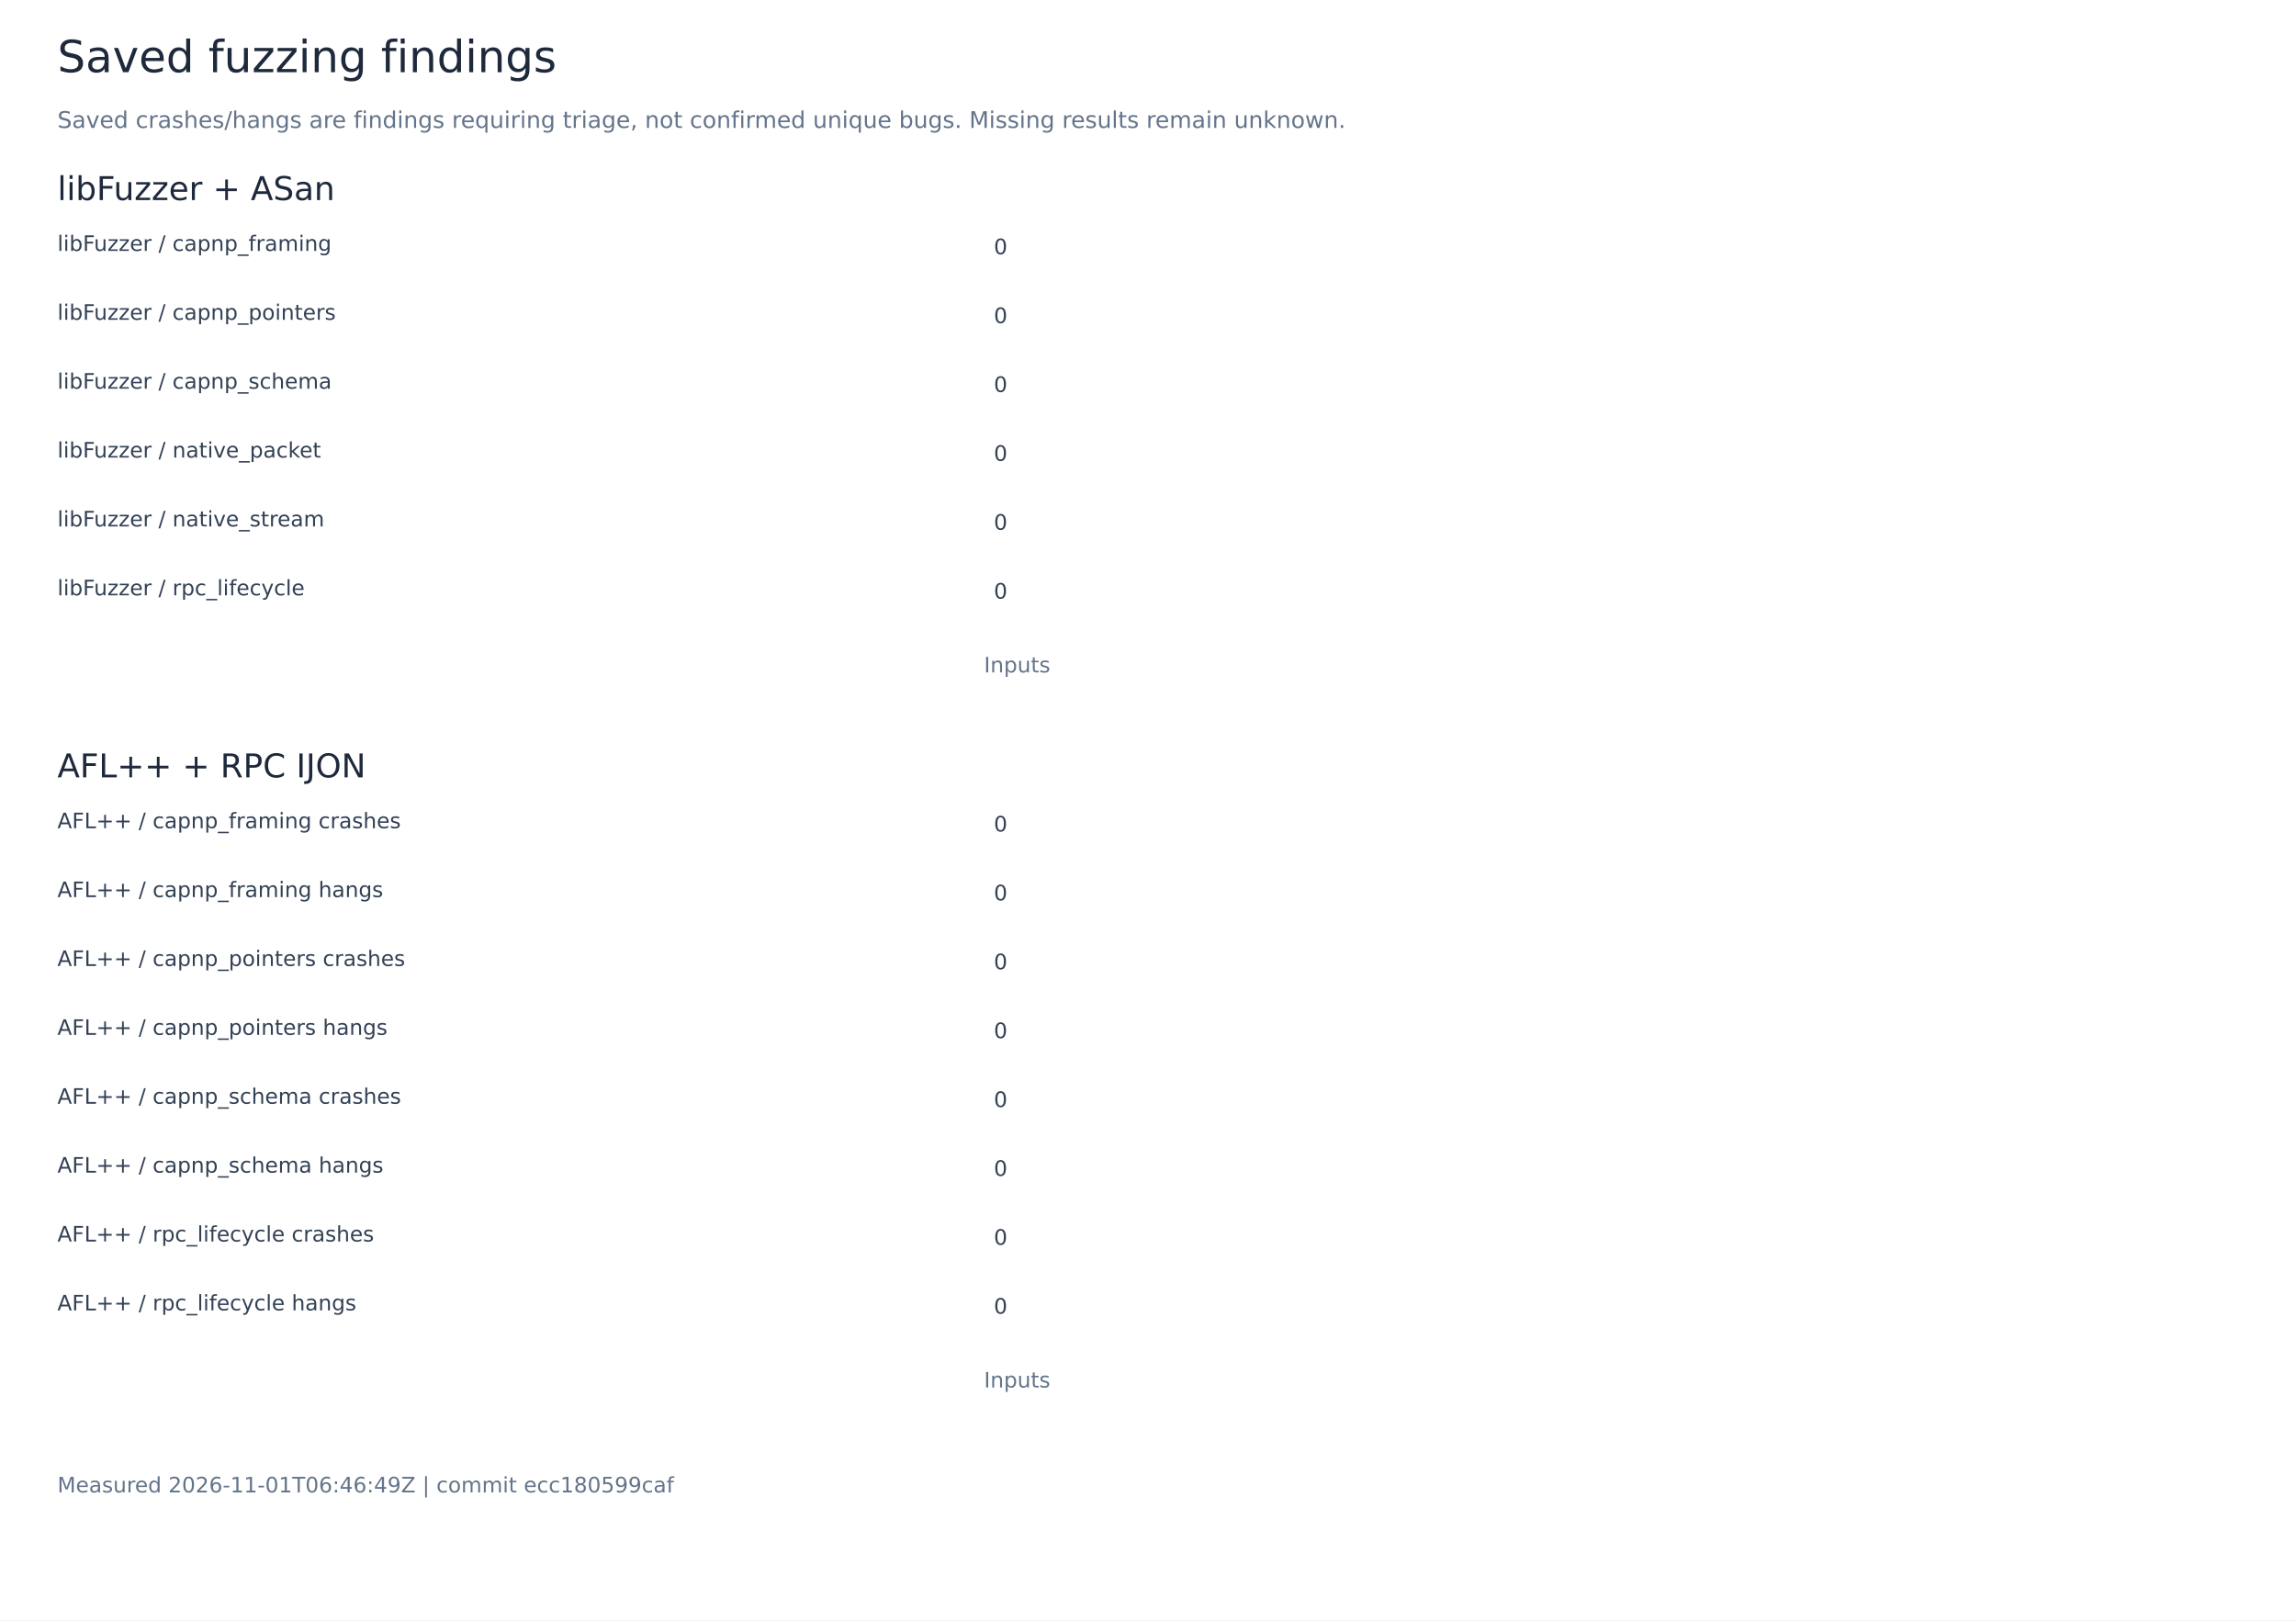
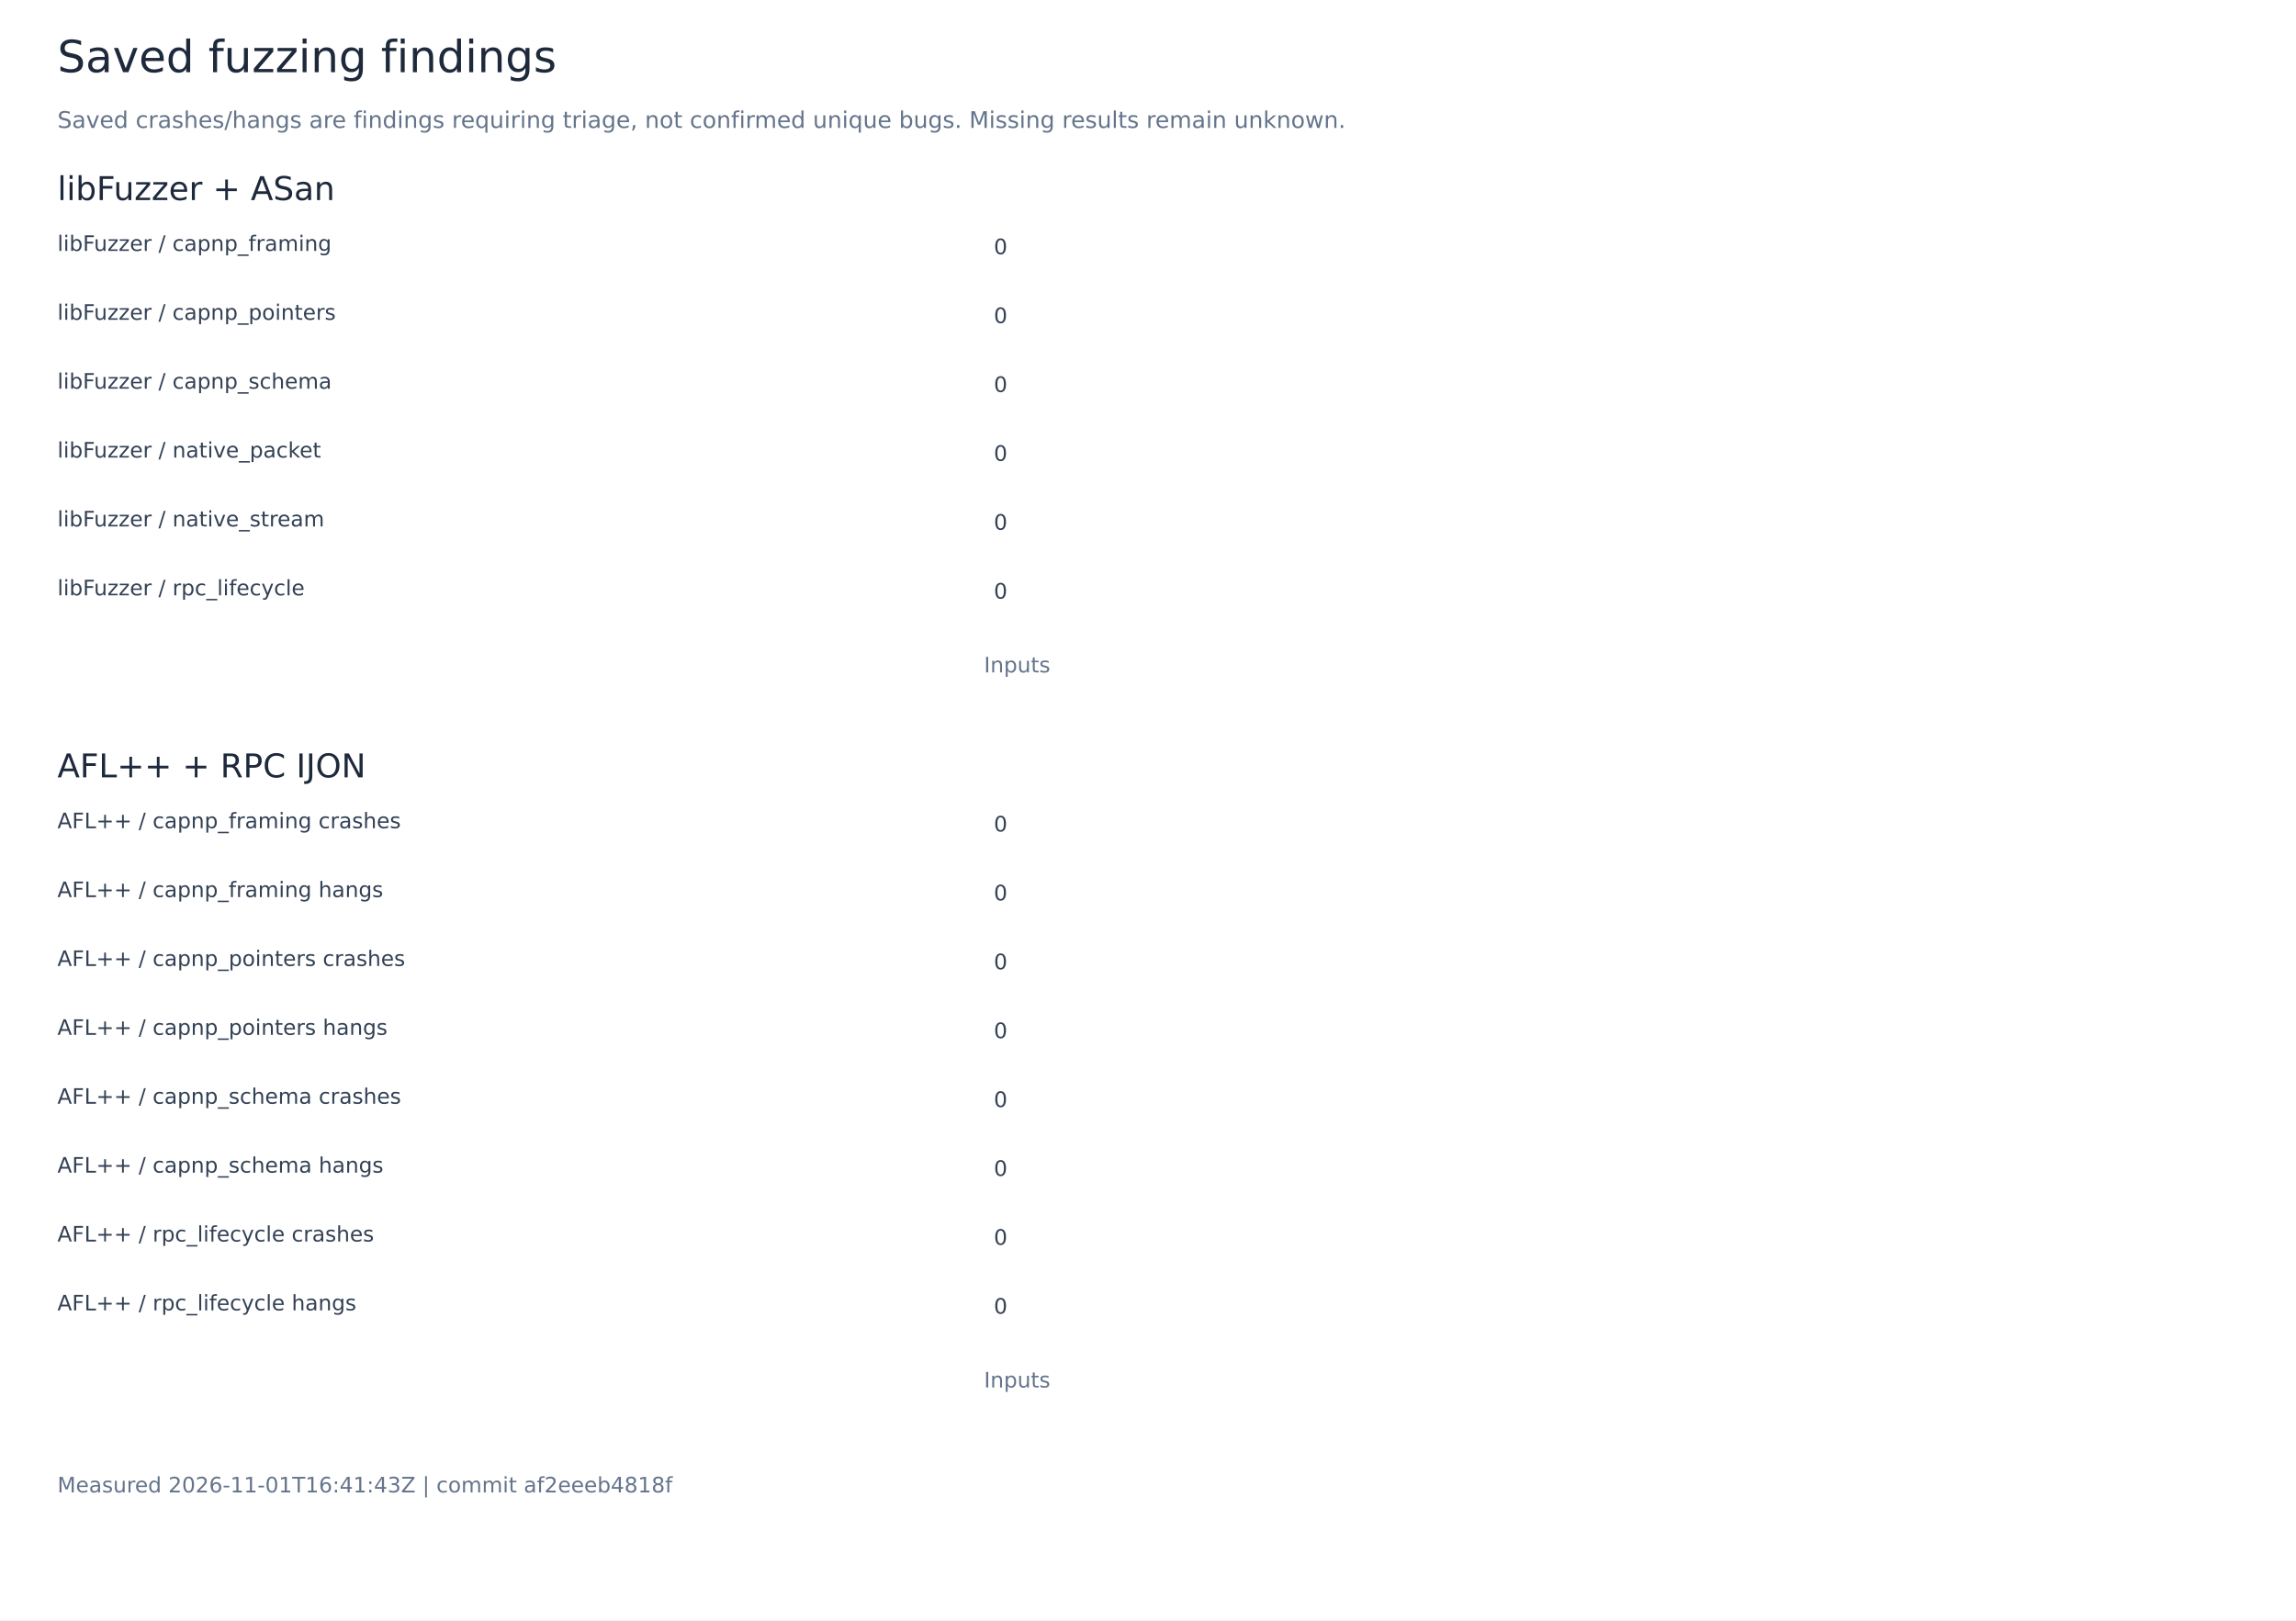
<svg xmlns="http://www.w3.org/2000/svg" width="1400" height="988" viewBox="0 0 1400 988" role="img" aria-labelledby="title">
  <rect width="1400" height="988" fill="white" />
  <g font-family="DejaVu Sans, sans-serif">
    <text x="35.00" y="44.00" font-size="27" fill="#1e293b">Saved fuzzing findings</text>
    <text x="35.00" y="78.00" font-size="14" fill="#64748b">Saved crashes/hangs are findings requiring triage, not confirmed unique bugs. Missing results remain unknown.</text>
    <text x="35.00" y="122.00" font-size="20" fill="#1e293b">libFuzzer + ASan</text>
    <text x="35.00" y="153.00" font-size="13" fill="#334155">libFuzzer / capnp_framing</text>
    <rect x="600.00" y="138.00" width="0.00" height="23" fill="#0868d4" />
    <text x="606.00" y="155.00" font-size="13" fill="#334155">0</text>
    <text x="35.00" y="195.00" font-size="13" fill="#334155">libFuzzer / capnp_pointers</text>
    <rect x="600.00" y="180.00" width="0.00" height="23" fill="#00ac7b" />
    <text x="606.00" y="197.00" font-size="13" fill="#334155">0</text>
    <text x="35.00" y="237.00" font-size="13" fill="#334155">libFuzzer / capnp_schema</text>
    <rect x="600.00" y="222.00" width="0.00" height="23" fill="#ef4444" />
    <text x="606.00" y="239.00" font-size="13" fill="#334155">0</text>
    <text x="35.00" y="279.00" font-size="13" fill="#334155">libFuzzer / native_packet</text>
    <rect x="600.00" y="264.00" width="0.00" height="23" fill="#e89200" />
    <text x="606.00" y="281.00" font-size="13" fill="#334155">0</text>
    <text x="35.00" y="321.00" font-size="13" fill="#334155">libFuzzer / native_stream</text>
    <rect x="600.00" y="306.00" width="0.00" height="23" fill="#8b5cf6" />
    <text x="606.00" y="323.00" font-size="13" fill="#334155">0</text>
    <text x="35.00" y="363.00" font-size="13" fill="#334155">libFuzzer / rpc_lifecycle</text>
    <rect x="600.00" y="348.00" width="0.00" height="23" fill="#0868d4" />
    <text x="606.00" y="365.00" font-size="13" fill="#334155">0</text>
    <text x="600.00" y="410.00" font-size="13" fill="#64748b">Inputs</text>
    <text x="35.00" y="474.00" font-size="20" fill="#1e293b">AFL++ + RPC IJON</text>
    <text x="35.00" y="505.00" font-size="13" fill="#334155">AFL++ / capnp_framing crashes</text>
    <rect x="600.00" y="490.00" width="0.00" height="23" fill="#0868d4" />
    <text x="606.00" y="507.00" font-size="13" fill="#334155">0</text>
    <text x="35.00" y="547.00" font-size="13" fill="#334155">AFL++ / capnp_framing hangs</text>
    <rect x="600.00" y="532.00" width="0.00" height="23" fill="#00ac7b" />
    <text x="606.00" y="549.00" font-size="13" fill="#334155">0</text>
    <text x="35.00" y="589.00" font-size="13" fill="#334155">AFL++ / capnp_pointers crashes</text>
    <rect x="600.00" y="574.00" width="0.00" height="23" fill="#ef4444" />
    <text x="606.00" y="591.00" font-size="13" fill="#334155">0</text>
    <text x="35.00" y="631.00" font-size="13" fill="#334155">AFL++ / capnp_pointers hangs</text>
    <rect x="600.00" y="616.00" width="0.00" height="23" fill="#e89200" />
    <text x="606.00" y="633.00" font-size="13" fill="#334155">0</text>
    <text x="35.00" y="673.00" font-size="13" fill="#334155">AFL++ / capnp_schema crashes</text>
    <rect x="600.00" y="658.00" width="0.00" height="23" fill="#8b5cf6" />
    <text x="606.00" y="675.00" font-size="13" fill="#334155">0</text>
    <text x="35.00" y="715.00" font-size="13" fill="#334155">AFL++ / capnp_schema hangs</text>
    <rect x="600.00" y="700.00" width="0.00" height="23" fill="#0868d4" />
    <text x="606.00" y="717.00" font-size="13" fill="#334155">0</text>
    <text x="35.00" y="757.00" font-size="13" fill="#334155">AFL++ / rpc_lifecycle crashes</text>
    <rect x="600.00" y="742.00" width="0.00" height="23" fill="#00ac7b" />
    <text x="606.00" y="759.00" font-size="13" fill="#334155">0</text>
    <text x="35.00" y="799.00" font-size="13" fill="#334155">AFL++ / rpc_lifecycle hangs</text>
    <rect x="600.00" y="784.00" width="0.00" height="23" fill="#ef4444" />
    <text x="606.00" y="801.00" font-size="13" fill="#334155">0</text>
    <text x="600.00" y="846.00" font-size="13" fill="#64748b">Inputs</text>
-     <text x="35.00" y="910.00" font-size="13" fill="#64748b">Measured 2026-11-01T06:46:49Z | commit ecc180599caf</text>
+     <text x="35.00" y="910.00" font-size="13" fill="#64748b">Measured 2026-11-01T16:41:43Z | commit af2eeeb4818f</text>
  </g>
</svg>
